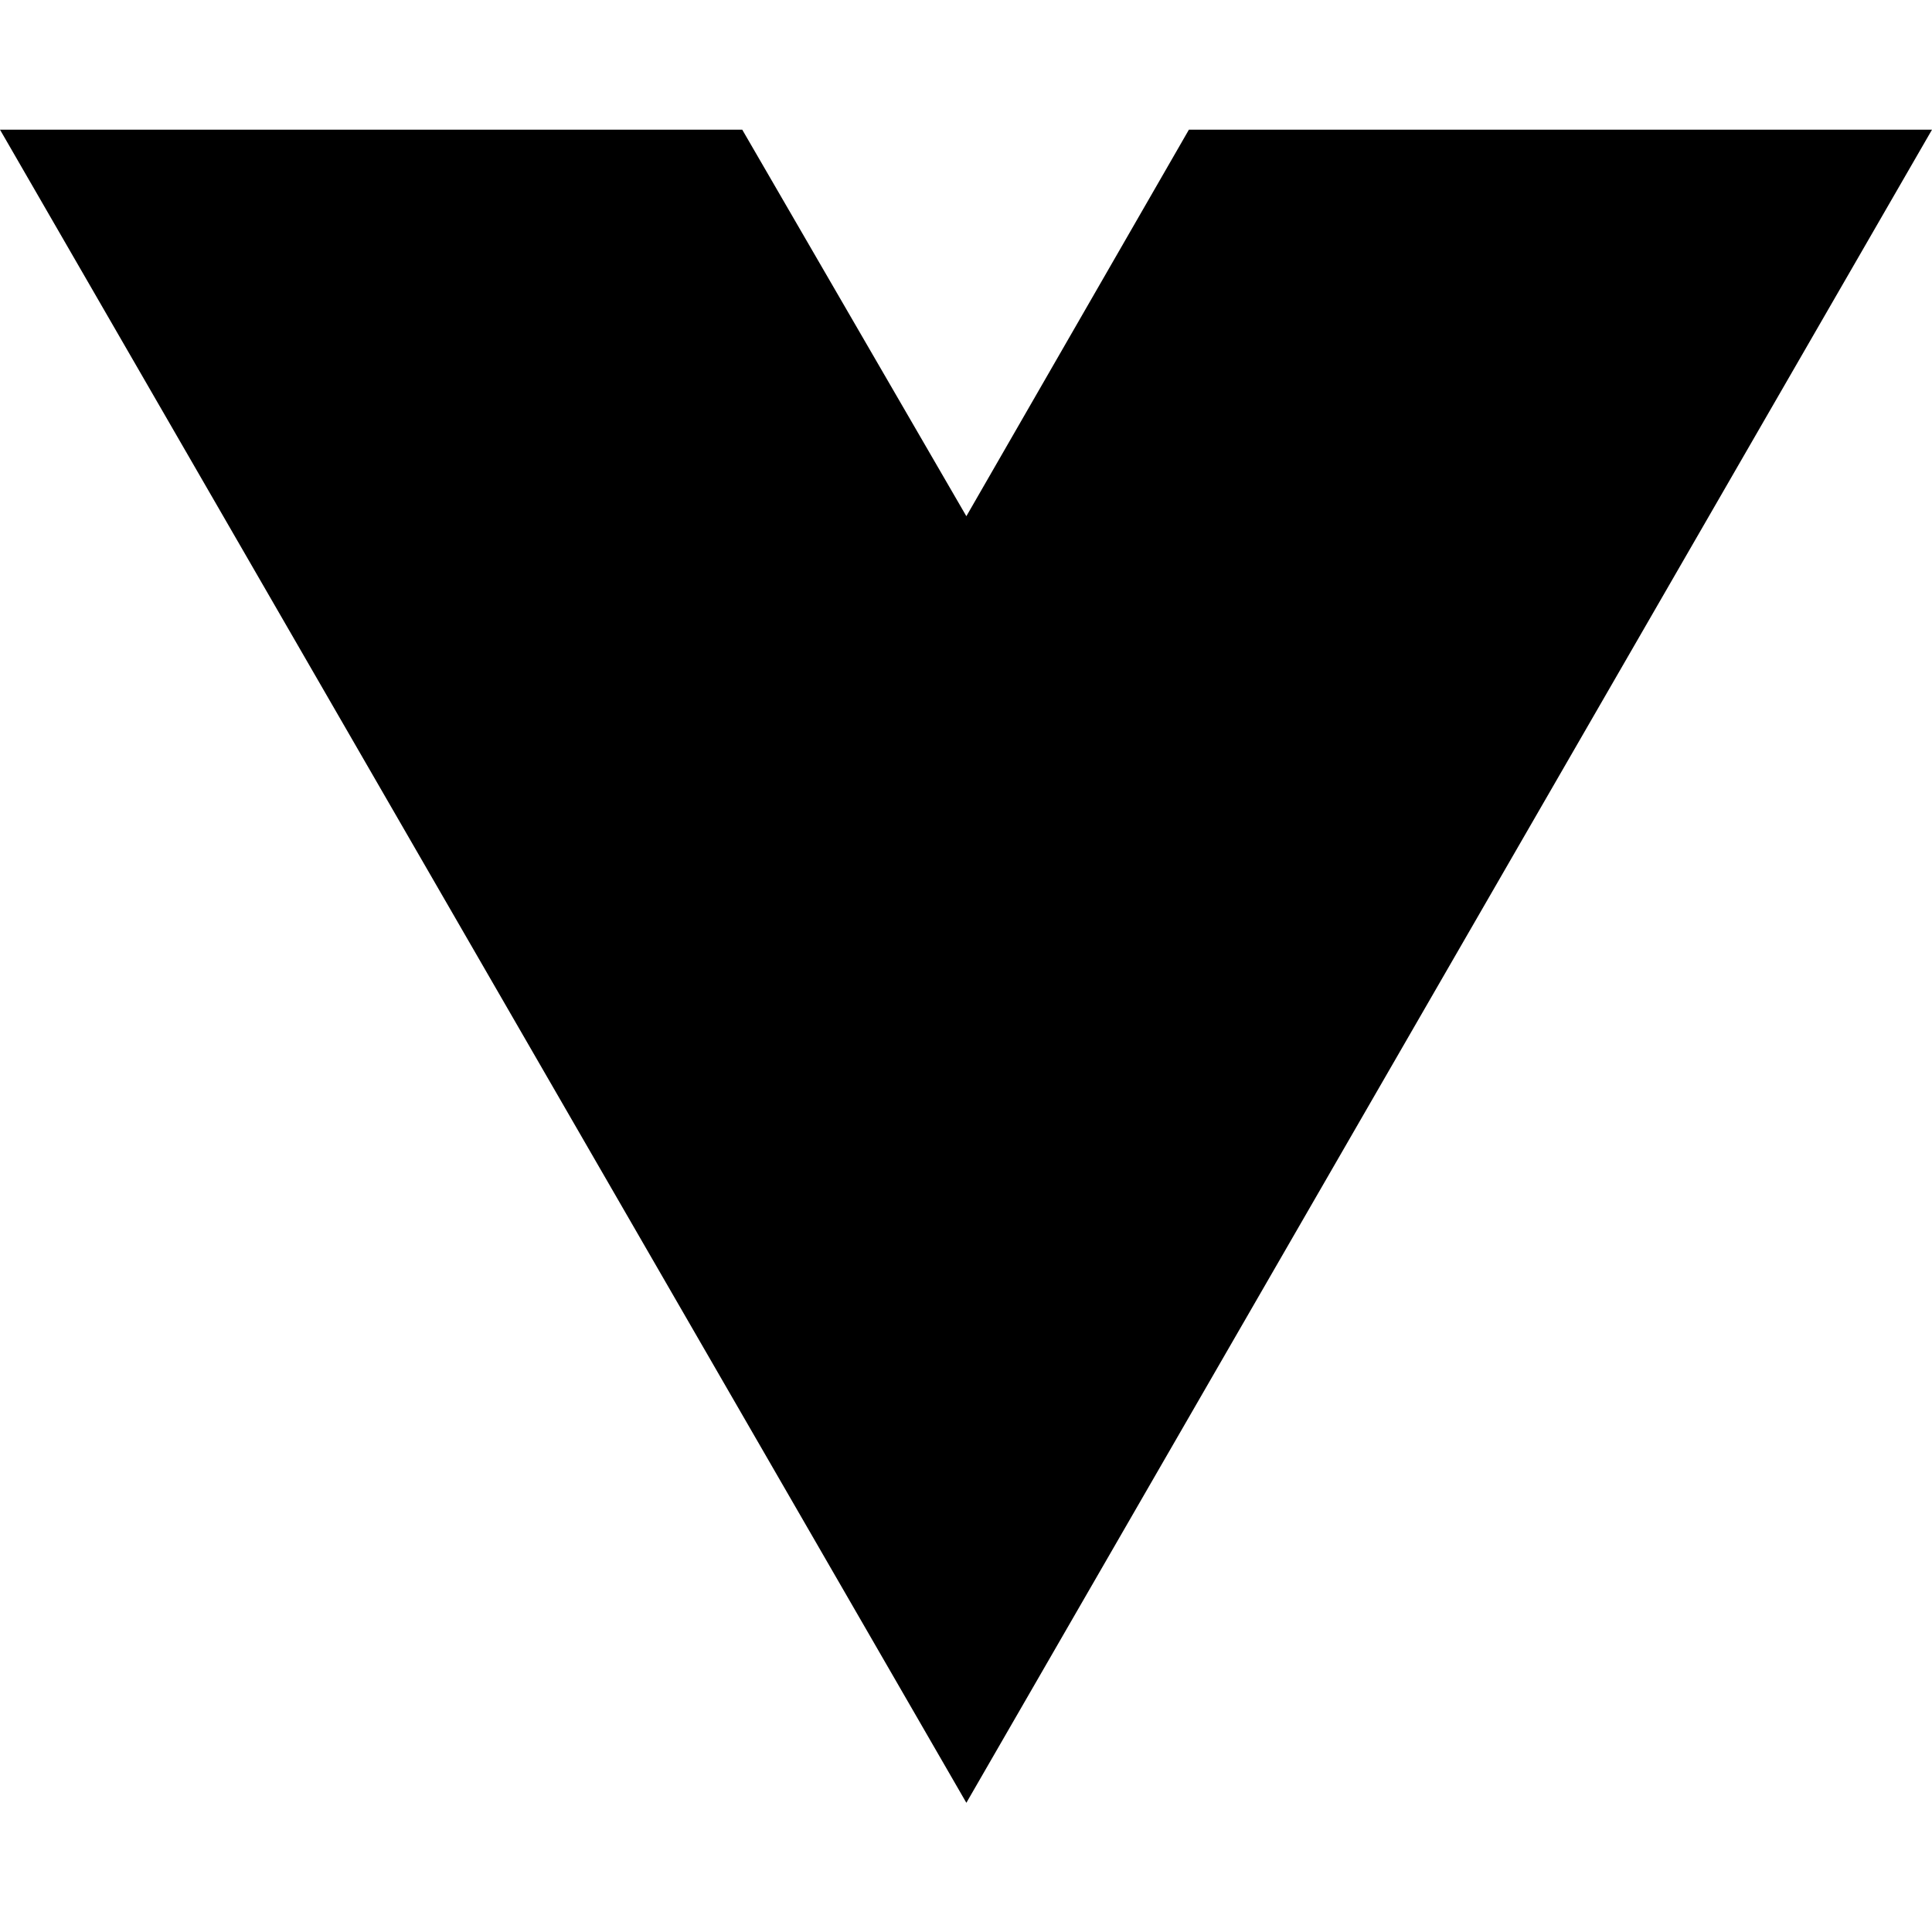
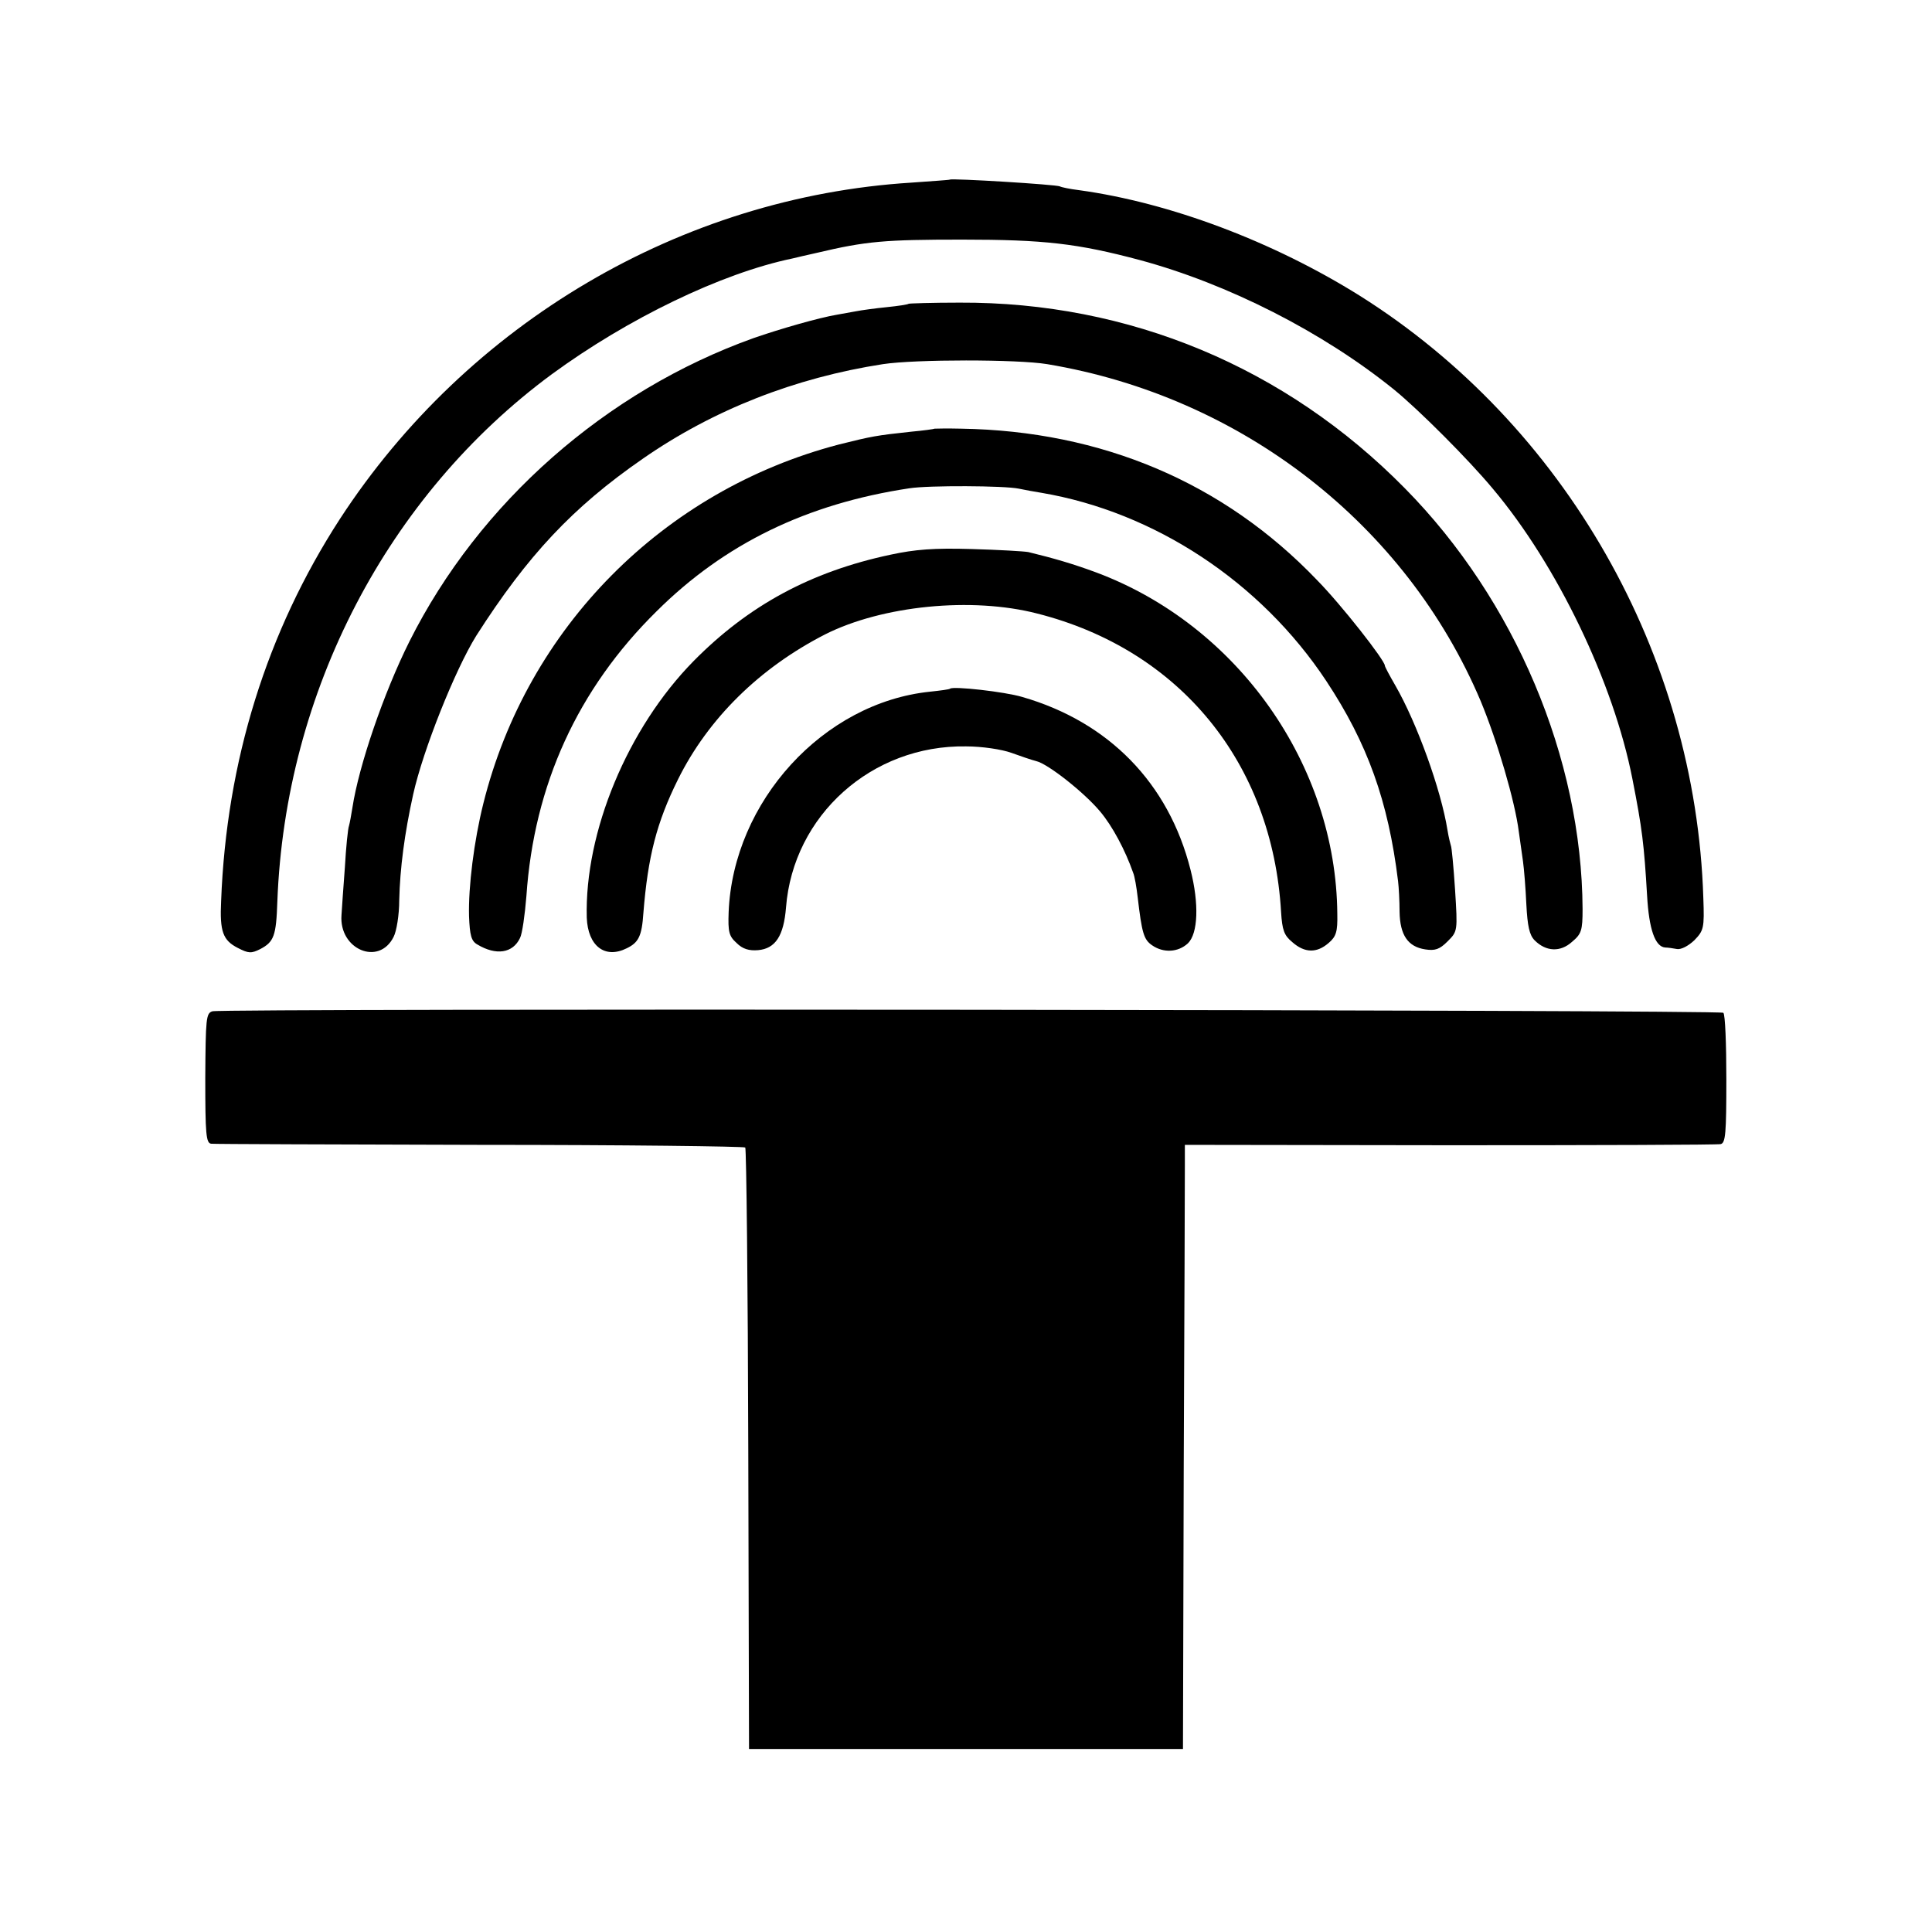
- <svg xmlns="http://www.w3.org/2000/svg" width="16" height="16" viewBox="0 0 16 16" fill="none">
-   <path d="M8.003 14.93L0 1.074H6.147L8.003 4.275L9.846 1.074H16L8.003 14.93Z" fill="black" />
+ <svg xmlns="http://www.w3.org/2000/svg" version="1.0" width="512pt" height="512pt" viewBox="0 0 512 512" preserveAspectRatio="xMidYMid meet">
+   <g transform="translate(0,512) scale(0.1,-0.1)" fill="#000000" stroke="none">
+     <path d="M2517 4644 c-1 -1 -47 -4 -102 -8 -609 -38 -1176 -372 -1514 -891 -194 -299 -301 -642 -315 -1013 -4 -81 5 -104 44 -124 29 -15 36 -15 60 -3 36 19 42 35 45 126 21 556 292 1076 727 1397 202 148 450 268 638 307 8 2 38 9 65 15 131 31 180 35 385 35 216 0 305 -10 470 -54 234 -63 486 -191 675 -344 65 -53 197 -185 261 -262 171 -203 320 -514 370 -769 26 -132 31 -174 39 -310 5 -88 21 -135 48 -137 6 0 21 -2 31 -4 11 -2 30 8 46 23 25 26 27 32 24 112 -20 646 -367 1254 -910 1596 -230 144 -504 247 -744 280 -25 3 -48 8 -51 10 -9 5 -287 22 -292 18z" />
+     <path d="M2408 4315 c-2 -2 -28 -6 -58 -9 -30 -3 -67 -8 -82 -11 -16 -3 -38 -7 -50 -9 -48 -8 -152 -38 -221 -62 -391 -140 -727 -435 -912 -804 -68 -136 -134 -329 -151 -440 -3 -19 -7 -41 -9 -48 -3 -7 -8 -57 -11 -110 -4 -53 -8 -110 -9 -127 -7 -91 99 -136 138 -58 8 15 15 59 15 97 2 85 14 177 37 281 26 117 111 330 167 420 136 213 256 341 441 469 187 130 404 215 637 251 86 13 356 13 435 0 516 -86 951 -425 1149 -893 44 -106 91 -266 101 -346 3 -22 8 -58 11 -78 3 -21 7 -72 9 -115 3 -57 8 -81 22 -95 30 -30 68 -32 99 -4 25 21 28 30 28 87 -2 399 -179 819 -471 1115 -316 321 -731 494 -1180 492 -73 0 -133 -2 -135 -3z" />
+     <path d="M2477 3984 c-1 -1 -29 -5 -62 -8 -93 -10 -104 -12 -192 -34 -466 -122 -826 -486 -942 -951 -25 -100 -40 -221 -38 -299 2 -51 6 -66 22 -75 50 -30 94 -23 113 17 6 11 13 62 17 111 20 295 136 549 345 755 180 179 398 285 670 326 51 8 252 7 290 -1 14 -3 41 -8 60 -11 300 -51 581 -236 755 -499 109 -165 164 -318 190 -530 2 -16 4 -53 4 -81 1 -62 22 -93 68 -100 26 -4 38 0 59 21 27 27 27 27 20 138 -4 61 -9 113 -11 116 -1 3 -6 22 -9 41 -17 107 -81 284 -138 383 -15 26 -28 50 -28 53 0 14 -115 161 -180 227 -247 258 -570 395 -943 401 -38 1 -69 0 -70 0z" />
+     <path d="M2360 3650 c-212 -45 -377 -135 -522 -282 -175 -178 -289 -453 -283 -680 3 -75 48 -110 106 -81 31 15 40 32 44 93 12 150 35 240 92 355 80 161 216 295 390 384 151 76 388 100 562 55 378 -96 623 -396 646 -791 3 -48 8 -62 30 -80 33 -29 65 -29 96 -2 20 17 24 30 23 77 -3 395 -264 765 -639 905 -62 23 -114 38 -180 54 -11 2 -78 6 -150 8 -100 3 -150 -1 -215 -15z" />
+     <path d="M2518 3295 c-2 -2 -25 -5 -53 -8 -283 -29 -522 -291 -534 -584 -2 -53 1 -64 21 -82 16 -16 33 -21 57 -19 46 4 68 38 74 113 19 244 227 431 477 427 43 0 95 -8 120 -17 25 -9 54 -19 66 -22 31 -7 127 -83 169 -133 33 -39 67 -103 88 -163 4 -9 9 -39 12 -65 11 -94 16 -112 38 -127 30 -21 69 -19 95 5 27 26 30 105 7 195 -58 230 -217 392 -446 458 -47 14 -183 29 -191 22z" />
+     <path d="M563 2440 c-17 -5 -18 -19 -19 -177 0 -149 2 -173 16 -174 8 -1 328 -2 712 -3 383 0 699 -4 703 -7 3 -4 7 -364 8 -800 l2 -794 575 0 575 0 2 745 c2 410 3 770 3 800 l0 56 703 -1 c386 0 709 1 717 3 13 3 15 29 15 172 0 92 -3 172 -8 176 -8 8 -3974 12 -4004 4z" />
+   </g>
</svg>
